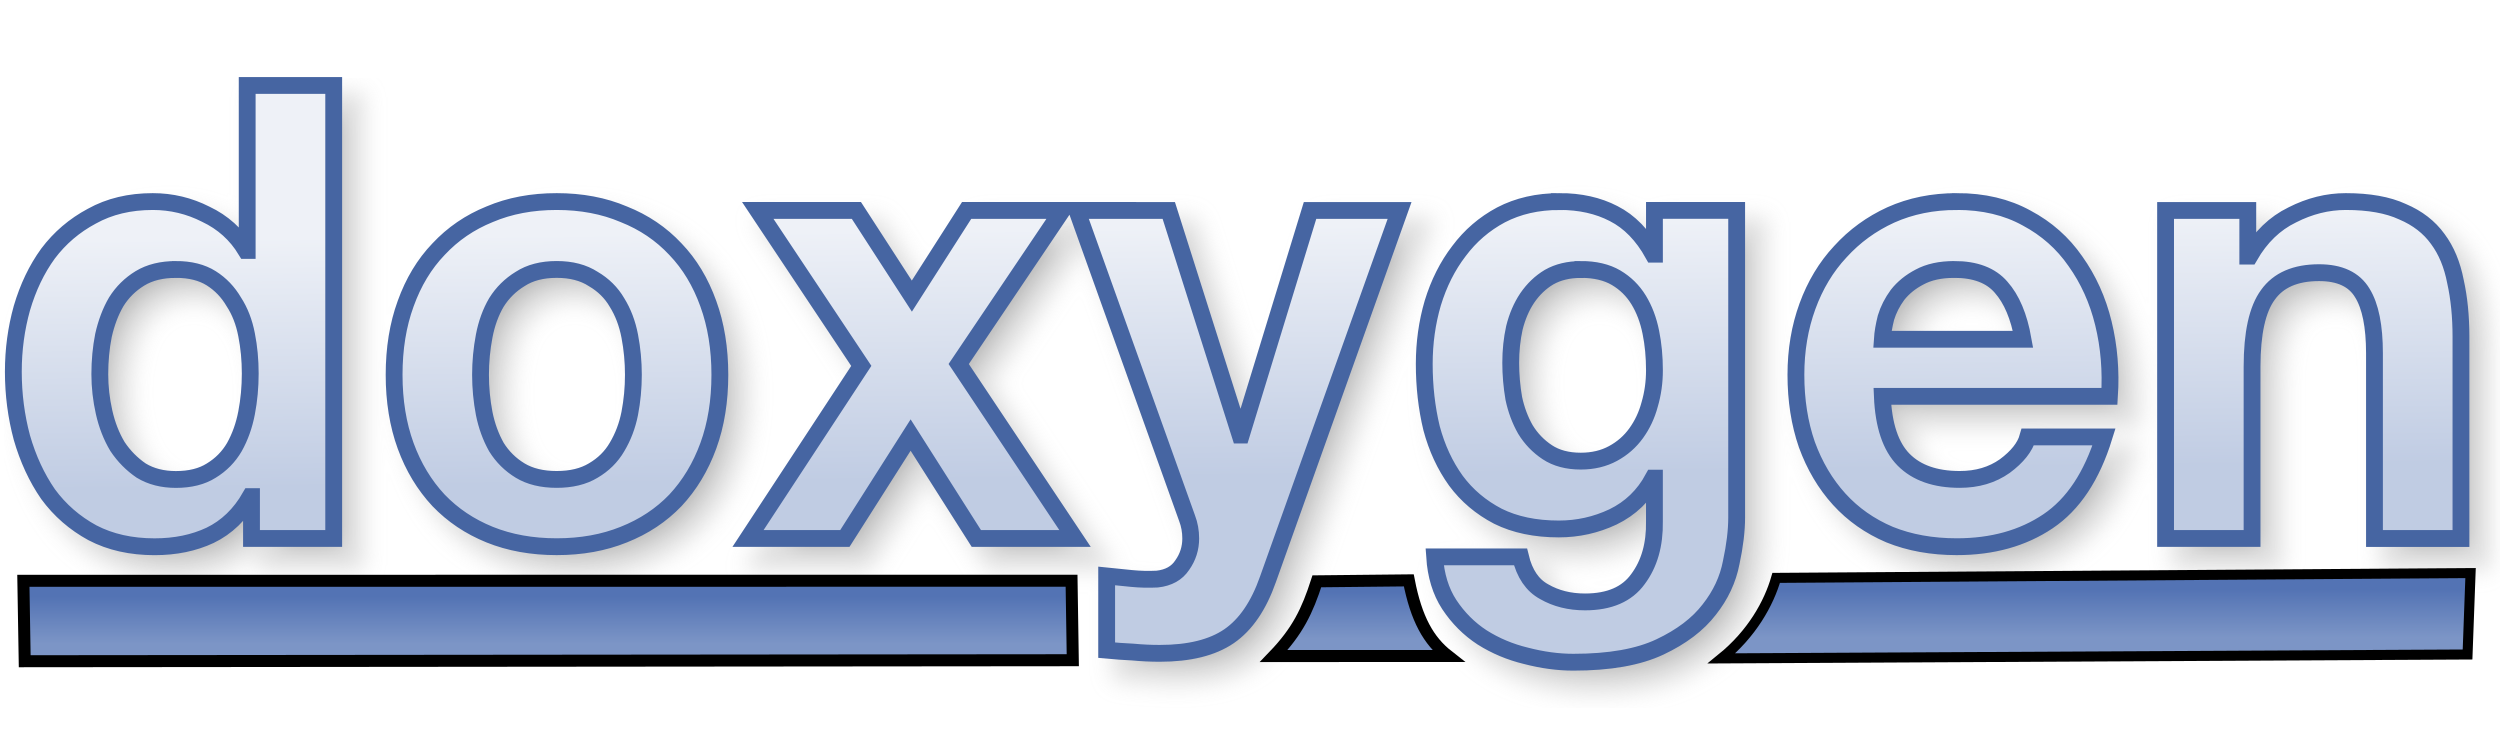
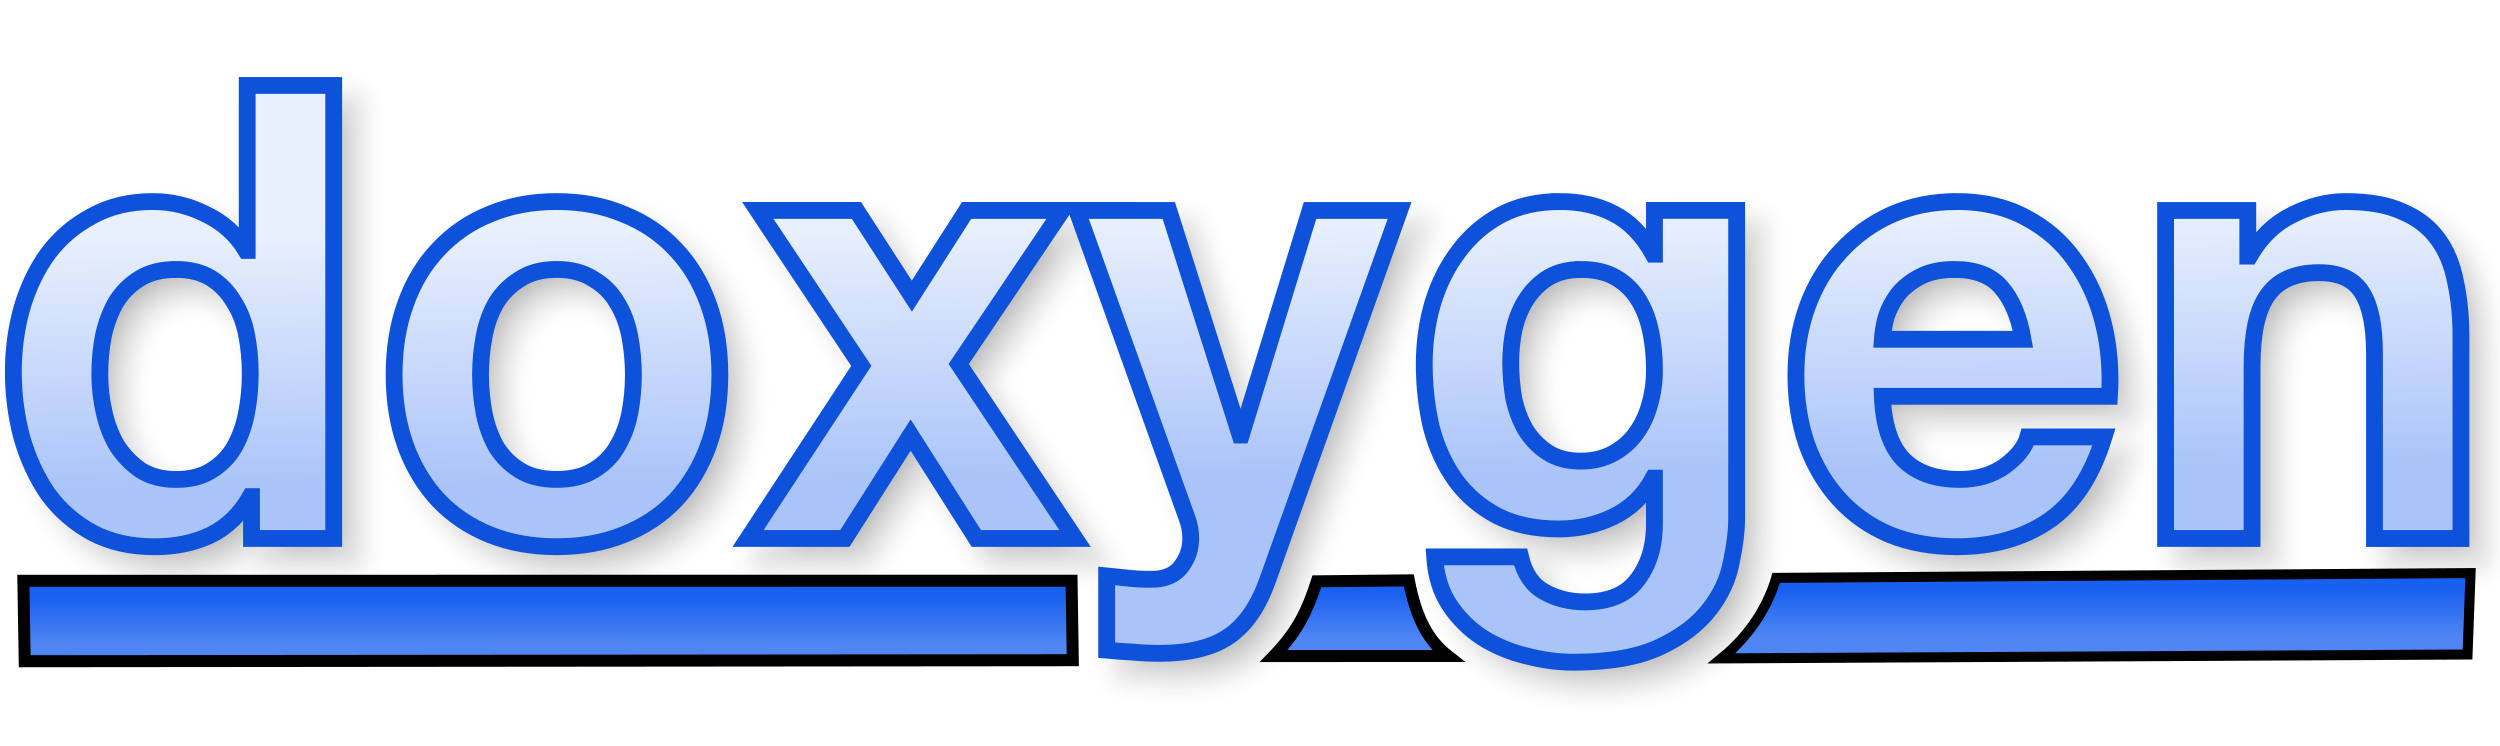
<svg xmlns="http://www.w3.org/2000/svg" xmlns:xlink="http://www.w3.org/1999/xlink" version="1.1" viewBox="0 0 104 31">
  <defs>
    <linearGradient id="a">
-       <stop stop-color="#5373B4" offset="0" />
-       <stop stop-color="#7C95C6" offset="1" />
+       <stop stop-color="#1860F0" offset="0" />
+       <stop stop-color="#4F86F3" offset="1" />
    </linearGradient>
    <linearGradient id="d" x1="31.474" x2="31.474" y1="24.821" y2="26.773" gradientUnits="userSpaceOnUse" xlink:href="#a" />
    <linearGradient id="c" x1="31.474" x2="31.474" y1="24.821" y2="26.773" gradientTransform="matrix(.6816 0 0 1.0248 72.391 -.91809)" gradientUnits="userSpaceOnUse" xlink:href="#a" />
    <linearGradient id="b" x1="56.295" x2="56.295" y1="24.622" y2="26.574" gradientUnits="userSpaceOnUse" xlink:href="#a" />
    <linearGradient id="e" x1="49.067" x2="48.956" y1="19.719" y2="9.523" gradientTransform="matrix(.97968 0 0 1.0207 -.25579 -.25579)" gradientUnits="userSpaceOnUse">
-       <stop stop-color="#C0CCE3" offset="0" />
-       <stop stop-color="#EEF1F7" offset="1" />
+       <stop stop-color="#AAC4F9" offset="0" />
+       <stop stop-color="#E8EFFD" offset="1" />
    </linearGradient>
    <filter id="f" x="-.011" y="-.045" width="1.021" height="1.091" color-interpolation-filters="sRGB">
      <feGaussianBlur stdDeviation="0.453" />
    </filter>
  </defs>
  <g>
    <path transform="translate(-2.5759 -27.848)" d="m13.609 32.203v6.863h-0.051c-0.405-0.669-0.963-1.171-1.672-1.506-0.692-0.352-1.428-0.527-2.205-0.527-0.963 0-1.807 0.203-2.533 0.607-0.726 0.387-1.334 0.906-1.824 1.557-0.473 0.651-0.835 1.409-1.088 2.272-0.236 0.845-0.355 1.724-0.355 2.639 0 0.95 0.119 1.864 0.355 2.744 0.253 0.88 0.615 1.663 1.088 2.35 0.49 0.669 1.107 1.207 1.85 1.611 0.743 0.387 1.604 0.58 2.584 0.58 0.861 0 1.631-0.158 2.307-0.475 0.692-0.334 1.25-0.872 1.672-1.611h0.051v1.742h3.42v-18.846zm12.875 4.83c-1.03 0-1.96 0.175-2.787 0.527-0.828 0.334-1.536 0.82-2.127 1.453-0.591 0.616-1.048 1.372-1.369 2.269-0.321 0.88-0.48 1.866-0.48 2.957s0.16 2.075 0.48 2.955c0.321 0.88 0.778 1.636 1.369 2.269 0.591 0.616 1.299 1.091 2.127 1.426 0.828 0.334 1.757 0.502 2.787 0.502 1.03 0 1.96-0.168 2.787-0.502 0.844-0.334 1.561-0.81 2.152-1.426 0.591-0.633 1.048-1.39 1.369-2.269 0.321-0.88 0.48-1.864 0.48-2.955s-0.16-2.077-0.48-2.957c-0.321-0.897-0.778-1.654-1.369-2.269-0.591-0.633-1.308-1.119-2.152-1.453-0.828-0.352-1.757-0.527-2.787-0.527zm41.715 0c-0.912 0-1.722 0.185-2.432 0.555-0.692 0.37-1.275 0.87-1.748 1.504-0.473 0.616-0.837 1.337-1.09 2.164-0.236 0.809-0.354 1.655-0.354 2.535 0 0.933 0.1 1.821 0.303 2.666 0.22 0.827 0.558 1.556 1.014 2.189 0.456 0.616 1.039 1.109 1.748 1.478 0.709 0.352 1.554 0.529 2.533 0.529 0.794 0 1.545-0.168 2.254-0.502 0.726-0.352 1.283-0.89 1.672-1.611h0.051v1.795c0.017 0.968-0.211 1.769-0.684 2.402-0.456 0.633-1.19 0.951-2.203 0.951-0.642 0-1.208-0.142-1.697-0.424-0.49-0.264-0.819-0.747-0.988-1.451h-3.572c0.051 0.774 0.253 1.435 0.607 1.98 0.372 0.563 0.829 1.019 1.369 1.371 0.557 0.352 1.166 0.607 1.824 0.766 0.676 0.176 1.333 0.266 1.975 0.266 1.503 0 2.703-0.212 3.598-0.635 0.895-0.422 1.58-0.941 2.053-1.557 0.473-0.598 0.777-1.249 0.912-1.953 0.152-0.704 0.227-1.329 0.227-1.875v-12.775h-3.42v1.822h-0.051c-0.439-0.792-0.988-1.355-1.647-1.69-0.642-0.334-1.393-0.502-2.254-0.502zm16.523 0c-0.996 0-1.909 0.185-2.736 0.555-0.811 0.37-1.512 0.88-2.103 1.531-0.591 0.633-1.046 1.39-1.367 2.269s-0.48 1.831-0.48 2.852c0 1.056 0.151 2.022 0.455 2.902 0.321 0.88 0.768 1.636 1.342 2.269 0.574 0.633 1.276 1.127 2.103 1.478 0.828 0.334 1.757 0.502 2.787 0.502 1.486 0 2.752-0.353 3.799-1.057 1.047-0.704 1.825-1.873 2.332-3.51h-3.168c-0.118 0.422-0.439 0.828-0.963 1.215-0.524 0.37-1.147 0.553-1.873 0.553-1.013 0-1.792-0.273-2.332-0.818-0.54-0.545-0.836-1.425-0.887-2.639h9.449c0.068-1.056-0.016-2.067-0.252-3.035-0.236-0.968-0.626-1.829-1.166-2.586-0.524-0.757-1.2-1.355-2.027-1.795-0.828-0.458-1.797-0.688-2.912-0.688zm16.189 0c-0.76 0-1.502 0.185-2.228 0.555-0.726 0.352-1.317 0.923-1.773 1.715h-0.076v-1.9h-3.42v13.646h3.598v-7.152c0-1.39 0.219-2.384 0.658-2.982 0.439-0.616 1.149-0.924 2.129-0.924 0.861 0 1.461 0.281 1.799 0.844 0.338 0.545 0.506 1.382 0.506 2.508v7.707h3.598v-8.393c0-0.845-0.076-1.611-0.229-2.297-0.135-0.704-0.38-1.292-0.734-1.768-0.355-0.493-0.844-0.873-1.469-1.137-0.608-0.282-1.395-0.422-2.357-0.422zm-66.063 0.369 4.307 6.467-4.713 7.18h4.029l2.736-4.303 2.734 4.303h4.106l-4.84-7.258 4.307-6.389h-3.977l-2.279 3.564-2.307-3.564zm13.275 0 4.584 12.803c0.101 0.264 0.152 0.545 0.152 0.844 0 0.405-0.117 0.775-0.354 1.109-0.22 0.334-0.566 0.527-1.039 0.58-0.355 0.018-0.71 0.01-1.065-0.025-0.355-0.035-0.701-0.07-1.039-0.105v3.088c0.372 0.035 0.735 0.061 1.09 0.078 0.372 0.035 0.744 0.053 1.115 0.053 1.233 0 2.194-0.238 2.887-0.713 0.692-0.475 1.233-1.266 1.621-2.375l5.473-15.336h-3.725l-2.861 9.344h-0.051l-2.965-9.344zm-37.48 2.455c0.591 0 1.082 0.123 1.471 0.369 0.388 0.246 0.699 0.572 0.936 0.977 0.253 0.387 0.432 0.845 0.533 1.373 0.101 0.51 0.152 1.048 0.152 1.611 0 0.563-0.051 1.107-0.152 1.635-0.101 0.528-0.271 1.004-0.508 1.426-0.236 0.405-0.556 0.73-0.961 0.977-0.388 0.246-0.88 0.369-1.471 0.369-0.557 0-1.038-0.123-1.443-0.369-0.388-0.264-0.718-0.597-0.988-1.002-0.253-0.422-0.438-0.898-0.557-1.426s-0.178-1.056-0.178-1.584c-1e-7 -0.563 0.051-1.099 0.152-1.609 0.118-0.528 0.295-0.996 0.531-1.4 0.253-0.405 0.583-0.73 0.988-0.977 0.405-0.246 0.903-0.369 1.494-0.369zm15.84 0c0.608 0 1.114 0.133 1.52 0.396 0.422 0.246 0.752 0.572 0.988 0.977 0.253 0.405 0.43 0.871 0.531 1.398 0.101 0.528 0.152 1.066 0.152 1.611 0 0.545-0.051 1.081-0.152 1.609-0.101 0.51-0.278 0.976-0.531 1.398-0.236 0.405-0.566 0.73-0.988 0.977-0.405 0.246-0.912 0.369-1.52 0.369-0.608 0-1.114-0.123-1.52-0.369s-0.735-0.572-0.988-0.977c-0.236-0.422-0.406-0.888-0.508-1.398-0.101-0.528-0.152-1.064-0.152-1.609 0-0.545 0.051-1.083 0.152-1.611 0.101-0.528 0.271-0.994 0.508-1.398 0.253-0.405 0.583-0.73 0.988-0.977 0.405-0.264 0.912-0.396 1.52-0.396zm42.602 0c0.591 0 1.08 0.115 1.469 0.344 0.388 0.229 0.701 0.537 0.938 0.924 0.236 0.387 0.406 0.835 0.508 1.346 0.101 0.493 0.15 1.021 0.15 1.584 0 0.493-0.066 0.968-0.201 1.426-0.118 0.44-0.305 0.836-0.559 1.188-0.253 0.352-0.574 0.633-0.963 0.844-0.388 0.211-0.835 0.318-1.342 0.318-0.557 0-1.021-0.125-1.393-0.371-0.372-0.246-0.676-0.562-0.912-0.949-0.22-0.387-0.381-0.818-0.482-1.293-0.084-0.493-0.127-0.986-0.127-1.478 0-0.51 0.051-0.994 0.152-1.451 0.118-0.475 0.297-0.89 0.533-1.242 0.253-0.37 0.557-0.66 0.912-0.871 0.372-0.211 0.81-0.316 1.316-0.316zm15.535 0c0.878 0 1.529 0.248 1.951 0.74 0.439 0.493 0.743 1.214 0.912 2.164h-5.854c0.017-0.264 0.068-0.564 0.152-0.898 0.101-0.334 0.263-0.65 0.482-0.949 0.236-0.299 0.541-0.547 0.912-0.74 0.388-0.211 0.869-0.316 1.443-0.316z" filter="url(#f)" opacity=".3" stroke="#969696" />
    <path d="m0.972 24.161 43.605-0.002 0.051 3.306-43.6 0.042z" fill="url(#d)" stroke="#000" stroke-width=".5" />
-     <path d="m10.283 3.555v6.863h-0.051c-0.405-0.669-0.963-1.171-1.672-1.506-0.692-0.352-1.428-0.527-2.205-0.527-0.963 0-1.807 0.203-2.533 0.607-0.726 0.387-1.334 0.906-1.824 1.557-0.473 0.651-0.835 1.409-1.088 2.272-0.236 0.845-0.355 1.724-0.355 2.639 0 0.95 0.119 1.864 0.355 2.744 0.253 0.88 0.615 1.663 1.088 2.35 0.49 0.669 1.107 1.207 1.85 1.611 0.743 0.387 1.604 0.58 2.584 0.58 0.861 0 1.631-0.158 2.307-0.475 0.692-0.334 1.25-0.872 1.672-1.611h0.051v1.742h3.42v-18.846zm12.875 4.83c-1.03 0-1.96 0.175-2.787 0.527-0.828 0.334-1.536 0.82-2.127 1.453-0.591 0.616-1.048 1.372-1.369 2.269-0.321 0.88-0.48 1.866-0.48 2.957s0.16 2.075 0.48 2.955c0.321 0.88 0.778 1.636 1.369 2.269 0.591 0.616 1.299 1.091 2.127 1.426 0.828 0.334 1.757 0.502 2.787 0.502 1.03 0 1.96-0.168 2.787-0.502 0.844-0.334 1.561-0.81 2.152-1.426 0.591-0.633 1.048-1.39 1.369-2.269 0.321-0.88 0.48-1.864 0.48-2.955s-0.16-2.077-0.48-2.957c-0.321-0.897-0.778-1.654-1.369-2.269-0.591-0.633-1.308-1.119-2.152-1.453-0.828-0.352-1.757-0.527-2.787-0.527zm41.715 0c-0.912 0-1.722 0.185-2.432 0.555-0.692 0.37-1.275 0.87-1.748 1.504-0.473 0.616-0.837 1.337-1.09 2.164-0.236 0.809-0.354 1.655-0.354 2.535 0 0.933 0.1 1.821 0.303 2.666 0.22 0.827 0.558 1.556 1.014 2.189 0.456 0.616 1.039 1.109 1.748 1.478 0.709 0.352 1.554 0.529 2.533 0.529 0.794 0 1.545-0.168 2.254-0.502 0.726-0.352 1.283-0.89 1.672-1.611h0.051v1.795c0.017 0.968-0.211 1.769-0.684 2.402-0.456 0.633-1.19 0.951-2.203 0.951-0.642 0-1.208-0.142-1.697-0.424-0.49-0.264-0.819-0.747-0.988-1.451h-3.572c0.051 0.774 0.253 1.435 0.607 1.98 0.372 0.563 0.829 1.019 1.369 1.371 0.557 0.352 1.166 0.607 1.824 0.766 0.676 0.176 1.333 0.266 1.975 0.266 1.503 0 2.703-0.212 3.598-0.635 0.895-0.422 1.58-0.941 2.053-1.557 0.473-0.598 0.777-1.249 0.912-1.953 0.152-0.704 0.227-1.329 0.227-1.875v-12.775h-3.42v1.822h-0.051c-0.439-0.792-0.988-1.355-1.647-1.69-0.642-0.334-1.393-0.502-2.254-0.502zm16.523 0c-0.996 0-1.909 0.185-2.736 0.555-0.811 0.37-1.512 0.88-2.103 1.531-0.591 0.633-1.046 1.39-1.367 2.269s-0.48 1.831-0.48 2.852c0 1.056 0.151 2.022 0.455 2.902 0.321 0.88 0.768 1.636 1.342 2.269 0.574 0.633 1.276 1.127 2.103 1.478 0.828 0.334 1.757 0.502 2.787 0.502 1.486 0 2.752-0.353 3.799-1.057 1.047-0.704 1.825-1.873 2.332-3.51h-3.168c-0.118 0.422-0.439 0.828-0.963 1.215-0.524 0.37-1.147 0.553-1.873 0.553-1.013 0-1.792-0.273-2.332-0.818-0.54-0.545-0.836-1.425-0.887-2.639h9.449c0.068-1.056-0.016-2.067-0.252-3.035-0.236-0.968-0.626-1.829-1.166-2.586-0.524-0.757-1.2-1.355-2.027-1.795-0.828-0.458-1.797-0.688-2.912-0.688zm16.189 0c-0.76 0-1.502 0.185-2.228 0.555-0.726 0.352-1.317 0.923-1.773 1.715h-0.076v-1.9h-3.42v13.646h3.598v-7.152c0-1.39 0.219-2.384 0.658-2.982 0.439-0.616 1.149-0.924 2.129-0.924 0.861 0 1.461 0.281 1.799 0.844 0.338 0.545 0.506 1.382 0.506 2.508v7.707h3.598v-8.393c0-0.845-0.076-1.611-0.229-2.297-0.135-0.704-0.38-1.292-0.734-1.768-0.355-0.493-0.844-0.873-1.469-1.137-0.608-0.282-1.395-0.422-2.357-0.422zm-66.062 0.369 4.307 6.467-4.713 7.18h4.029l2.736-4.303 2.734 4.303h4.106l-4.84-7.258 4.307-6.389h-3.977l-2.279 3.564-2.307-3.564zm13.275 0 4.584 12.803c0.101 0.264 0.152 0.545 0.152 0.844 0 0.405-0.117 0.775-0.354 1.109-0.22 0.334-0.566 0.527-1.039 0.58-0.355 0.018-0.71 0.01-1.065-0.025-0.355-0.035-0.701-0.07-1.039-0.105v3.088c0.372 0.035 0.735 0.061 1.09 0.078 0.372 0.035 0.744 0.053 1.115 0.053 1.233 0 2.194-0.238 2.887-0.713 0.692-0.475 1.233-1.266 1.621-2.375l5.473-15.336h-3.725l-2.861 9.344h-0.051l-2.965-9.344zm-37.48 2.455c0.591 0 1.082 0.123 1.471 0.369s0.699 0.572 0.936 0.977c0.253 0.387 0.432 0.845 0.533 1.373 0.101 0.51 0.152 1.048 0.152 1.611 0 0.563-0.051 1.107-0.152 1.635-0.101 0.528-0.271 1.004-0.508 1.426-0.236 0.405-0.556 0.73-0.961 0.977-0.388 0.246-0.88 0.369-1.471 0.369-0.557 0-1.038-0.123-1.443-0.369-0.388-0.264-0.718-0.597-0.988-1.002-0.253-0.422-0.438-0.898-0.557-1.426s-0.178-1.056-0.178-1.584c-1e-7 -0.563 0.051-1.099 0.152-1.609 0.118-0.528 0.295-0.996 0.531-1.4 0.253-0.405 0.583-0.73 0.988-0.977 0.405-0.246 0.903-0.369 1.494-0.369zm15.84 0c0.608 0 1.114 0.133 1.52 0.396 0.422 0.246 0.752 0.572 0.988 0.977 0.253 0.405 0.43 0.871 0.531 1.398 0.101 0.528 0.152 1.066 0.152 1.611 0 0.545-0.051 1.081-0.152 1.609-0.101 0.51-0.278 0.976-0.531 1.398-0.236 0.405-0.566 0.73-0.988 0.977-0.405 0.246-0.912 0.369-1.52 0.369-0.608 0-1.114-0.123-1.52-0.369s-0.735-0.572-0.988-0.977c-0.236-0.422-0.406-0.888-0.508-1.398-0.101-0.528-0.152-1.064-0.152-1.609 0-0.545 0.051-1.083 0.152-1.611 0.101-0.528 0.271-0.994 0.508-1.398 0.253-0.405 0.583-0.73 0.988-0.977 0.405-0.264 0.912-0.396 1.52-0.396zm42.602 0c0.591 0 1.08 0.115 1.469 0.344 0.388 0.229 0.701 0.537 0.938 0.924 0.236 0.387 0.406 0.835 0.508 1.346 0.101 0.493 0.15 1.021 0.15 1.584 0 0.493-0.066 0.968-0.201 1.426-0.118 0.44-0.305 0.836-0.559 1.188-0.253 0.352-0.574 0.633-0.963 0.844-0.388 0.211-0.835 0.318-1.342 0.318-0.557 0-1.021-0.125-1.393-0.371-0.372-0.246-0.676-0.562-0.912-0.949-0.22-0.387-0.381-0.818-0.482-1.293-0.084-0.493-0.127-0.986-0.127-1.478 0-0.51 0.051-0.994 0.152-1.451 0.118-0.475 0.297-0.89 0.533-1.242 0.253-0.37 0.557-0.66 0.912-0.871 0.372-0.211 0.81-0.316 1.316-0.316zm15.535 0c0.878 0 1.529 0.248 1.951 0.74 0.439 0.493 0.743 1.214 0.912 2.164h-5.854c0.017-0.264 0.068-0.564 0.152-0.898 0.101-0.334 0.263-0.65 0.482-0.949 0.236-0.299 0.541-0.547 0.912-0.74 0.388-0.211 0.869-0.316 1.443-0.316z" fill="url(#e)" stroke="#4665A2" stroke-width=".7" />
+     <path d="m10.283 3.555v6.863h-0.051c-0.405-0.669-0.963-1.171-1.672-1.506-0.692-0.352-1.428-0.527-2.205-0.527-0.963 0-1.807 0.203-2.533 0.607-0.726 0.387-1.334 0.906-1.824 1.557-0.473 0.651-0.835 1.409-1.088 2.272-0.236 0.845-0.355 1.724-0.355 2.639 0 0.95 0.119 1.864 0.355 2.744 0.253 0.88 0.615 1.663 1.088 2.35 0.49 0.669 1.107 1.207 1.85 1.611 0.743 0.387 1.604 0.58 2.584 0.58 0.861 0 1.631-0.158 2.307-0.475 0.692-0.334 1.25-0.872 1.672-1.611h0.051v1.742h3.42v-18.846zm12.875 4.83c-1.03 0-1.96 0.175-2.787 0.527-0.828 0.334-1.536 0.82-2.127 1.453-0.591 0.616-1.048 1.372-1.369 2.269-0.321 0.88-0.48 1.866-0.48 2.957s0.16 2.075 0.48 2.955c0.321 0.88 0.778 1.636 1.369 2.269 0.591 0.616 1.299 1.091 2.127 1.426 0.828 0.334 1.757 0.502 2.787 0.502 1.03 0 1.96-0.168 2.787-0.502 0.844-0.334 1.561-0.81 2.152-1.426 0.591-0.633 1.048-1.39 1.369-2.269 0.321-0.88 0.48-1.864 0.48-2.955s-0.16-2.077-0.48-2.957c-0.321-0.897-0.778-1.654-1.369-2.269-0.591-0.633-1.308-1.119-2.152-1.453-0.828-0.352-1.757-0.527-2.787-0.527zm41.715 0c-0.912 0-1.722 0.185-2.432 0.555-0.692 0.37-1.275 0.87-1.748 1.504-0.473 0.616-0.837 1.337-1.09 2.164-0.236 0.809-0.354 1.655-0.354 2.535 0 0.933 0.1 1.821 0.303 2.666 0.22 0.827 0.558 1.556 1.014 2.189 0.456 0.616 1.039 1.109 1.748 1.478 0.709 0.352 1.554 0.529 2.533 0.529 0.794 0 1.545-0.168 2.254-0.502 0.726-0.352 1.283-0.89 1.672-1.611h0.051v1.795c0.017 0.968-0.211 1.769-0.684 2.402-0.456 0.633-1.19 0.951-2.203 0.951-0.642 0-1.208-0.142-1.697-0.424-0.49-0.264-0.819-0.747-0.988-1.451h-3.572c0.051 0.774 0.253 1.435 0.607 1.98 0.372 0.563 0.829 1.019 1.369 1.371 0.557 0.352 1.166 0.607 1.824 0.766 0.676 0.176 1.333 0.266 1.975 0.266 1.503 0 2.703-0.212 3.598-0.635 0.895-0.422 1.58-0.941 2.053-1.557 0.473-0.598 0.777-1.249 0.912-1.953 0.152-0.704 0.227-1.329 0.227-1.875v-12.775h-3.42v1.822h-0.051c-0.439-0.792-0.988-1.355-1.647-1.69-0.642-0.334-1.393-0.502-2.254-0.502zm16.523 0c-0.996 0-1.909 0.185-2.736 0.555-0.811 0.37-1.512 0.88-2.103 1.531-0.591 0.633-1.046 1.39-1.367 2.269s-0.48 1.831-0.48 2.852c0 1.056 0.151 2.022 0.455 2.902 0.321 0.88 0.768 1.636 1.342 2.269 0.574 0.633 1.276 1.127 2.103 1.478 0.828 0.334 1.757 0.502 2.787 0.502 1.486 0 2.752-0.353 3.799-1.057 1.047-0.704 1.825-1.873 2.332-3.51h-3.168c-0.118 0.422-0.439 0.828-0.963 1.215-0.524 0.37-1.147 0.553-1.873 0.553-1.013 0-1.792-0.273-2.332-0.818-0.54-0.545-0.836-1.425-0.887-2.639h9.449c0.068-1.056-0.016-2.067-0.252-3.035-0.236-0.968-0.626-1.829-1.166-2.586-0.524-0.757-1.2-1.355-2.027-1.795-0.828-0.458-1.797-0.688-2.912-0.688zm16.189 0c-0.76 0-1.502 0.185-2.228 0.555-0.726 0.352-1.317 0.923-1.773 1.715h-0.076v-1.9h-3.42v13.646h3.598v-7.152c0-1.39 0.219-2.384 0.658-2.982 0.439-0.616 1.149-0.924 2.129-0.924 0.861 0 1.461 0.281 1.799 0.844 0.338 0.545 0.506 1.382 0.506 2.508v7.707h3.598v-8.393c0-0.845-0.076-1.611-0.229-2.297-0.135-0.704-0.38-1.292-0.734-1.768-0.355-0.493-0.844-0.873-1.469-1.137-0.608-0.282-1.395-0.422-2.357-0.422zm-66.062 0.369 4.307 6.467-4.713 7.18h4.029l2.736-4.303 2.734 4.303h4.106l-4.84-7.258 4.307-6.389h-3.977l-2.279 3.564-2.307-3.564zm13.275 0 4.584 12.803c0.101 0.264 0.152 0.545 0.152 0.844 0 0.405-0.117 0.775-0.354 1.109-0.22 0.334-0.566 0.527-1.039 0.58-0.355 0.018-0.71 0.01-1.065-0.025-0.355-0.035-0.701-0.07-1.039-0.105v3.088c0.372 0.035 0.735 0.061 1.09 0.078 0.372 0.035 0.744 0.053 1.115 0.053 1.233 0 2.194-0.238 2.887-0.713 0.692-0.475 1.233-1.266 1.621-2.375l5.473-15.336h-3.725l-2.861 9.344h-0.051l-2.965-9.344zm-37.48 2.455c0.591 0 1.082 0.123 1.471 0.369s0.699 0.572 0.936 0.977c0.253 0.387 0.432 0.845 0.533 1.373 0.101 0.51 0.152 1.048 0.152 1.611 0 0.563-0.051 1.107-0.152 1.635-0.101 0.528-0.271 1.004-0.508 1.426-0.236 0.405-0.556 0.73-0.961 0.977-0.388 0.246-0.88 0.369-1.471 0.369-0.557 0-1.038-0.123-1.443-0.369-0.388-0.264-0.718-0.597-0.988-1.002-0.253-0.422-0.438-0.898-0.557-1.426s-0.178-1.056-0.178-1.584c-1e-7 -0.563 0.051-1.099 0.152-1.609 0.118-0.528 0.295-0.996 0.531-1.4 0.253-0.405 0.583-0.73 0.988-0.977 0.405-0.246 0.903-0.369 1.494-0.369zm15.84 0c0.608 0 1.114 0.133 1.52 0.396 0.422 0.246 0.752 0.572 0.988 0.977 0.253 0.405 0.43 0.871 0.531 1.398 0.101 0.528 0.152 1.066 0.152 1.611 0 0.545-0.051 1.081-0.152 1.609-0.101 0.51-0.278 0.976-0.531 1.398-0.236 0.405-0.566 0.73-0.988 0.977-0.405 0.246-0.912 0.369-1.52 0.369-0.608 0-1.114-0.123-1.52-0.369s-0.735-0.572-0.988-0.977c-0.236-0.422-0.406-0.888-0.508-1.398-0.101-0.528-0.152-1.064-0.152-1.609 0-0.545 0.051-1.083 0.152-1.611 0.101-0.528 0.271-0.994 0.508-1.398 0.253-0.405 0.583-0.73 0.988-0.977 0.405-0.264 0.912-0.396 1.52-0.396zm42.602 0c0.591 0 1.08 0.115 1.469 0.344 0.388 0.229 0.701 0.537 0.938 0.924 0.236 0.387 0.406 0.835 0.508 1.346 0.101 0.493 0.15 1.021 0.15 1.584 0 0.493-0.066 0.968-0.201 1.426-0.118 0.44-0.305 0.836-0.559 1.188-0.253 0.352-0.574 0.633-0.963 0.844-0.388 0.211-0.835 0.318-1.342 0.318-0.557 0-1.021-0.125-1.393-0.371-0.372-0.246-0.676-0.562-0.912-0.949-0.22-0.387-0.381-0.818-0.482-1.293-0.084-0.493-0.127-0.986-0.127-1.478 0-0.51 0.051-0.994 0.152-1.451 0.118-0.475 0.297-0.89 0.533-1.242 0.253-0.37 0.557-0.66 0.912-0.871 0.372-0.211 0.81-0.316 1.316-0.316zm15.535 0c0.878 0 1.529 0.248 1.951 0.74 0.439 0.493 0.743 1.214 0.912 2.164h-5.854c0.017-0.264 0.068-0.564 0.152-0.898 0.101-0.334 0.263-0.65 0.482-0.949 0.236-0.299 0.541-0.547 0.912-0.74 0.388-0.211 0.869-0.316 1.443-0.316z" fill="url(#e)" stroke="#0E52DB" stroke-width=".7" />
    <path d="m52.988 27.291c0.996-1.036 1.394-1.873 1.793-3.108l3.825-0.04c0.311 1.61 0.824 2.514 1.633 3.147z" fill="url(#b)" stroke="#000" stroke-width=".5" />
    <path d="m73.89 24.04 28.885-0.201-0.125 3.388-31.033 0.162c1.262-1.023 1.966-2.286 2.272-3.349z" fill="url(#c)" stroke="#000" stroke-width=".418" />
  </g>
</svg>
